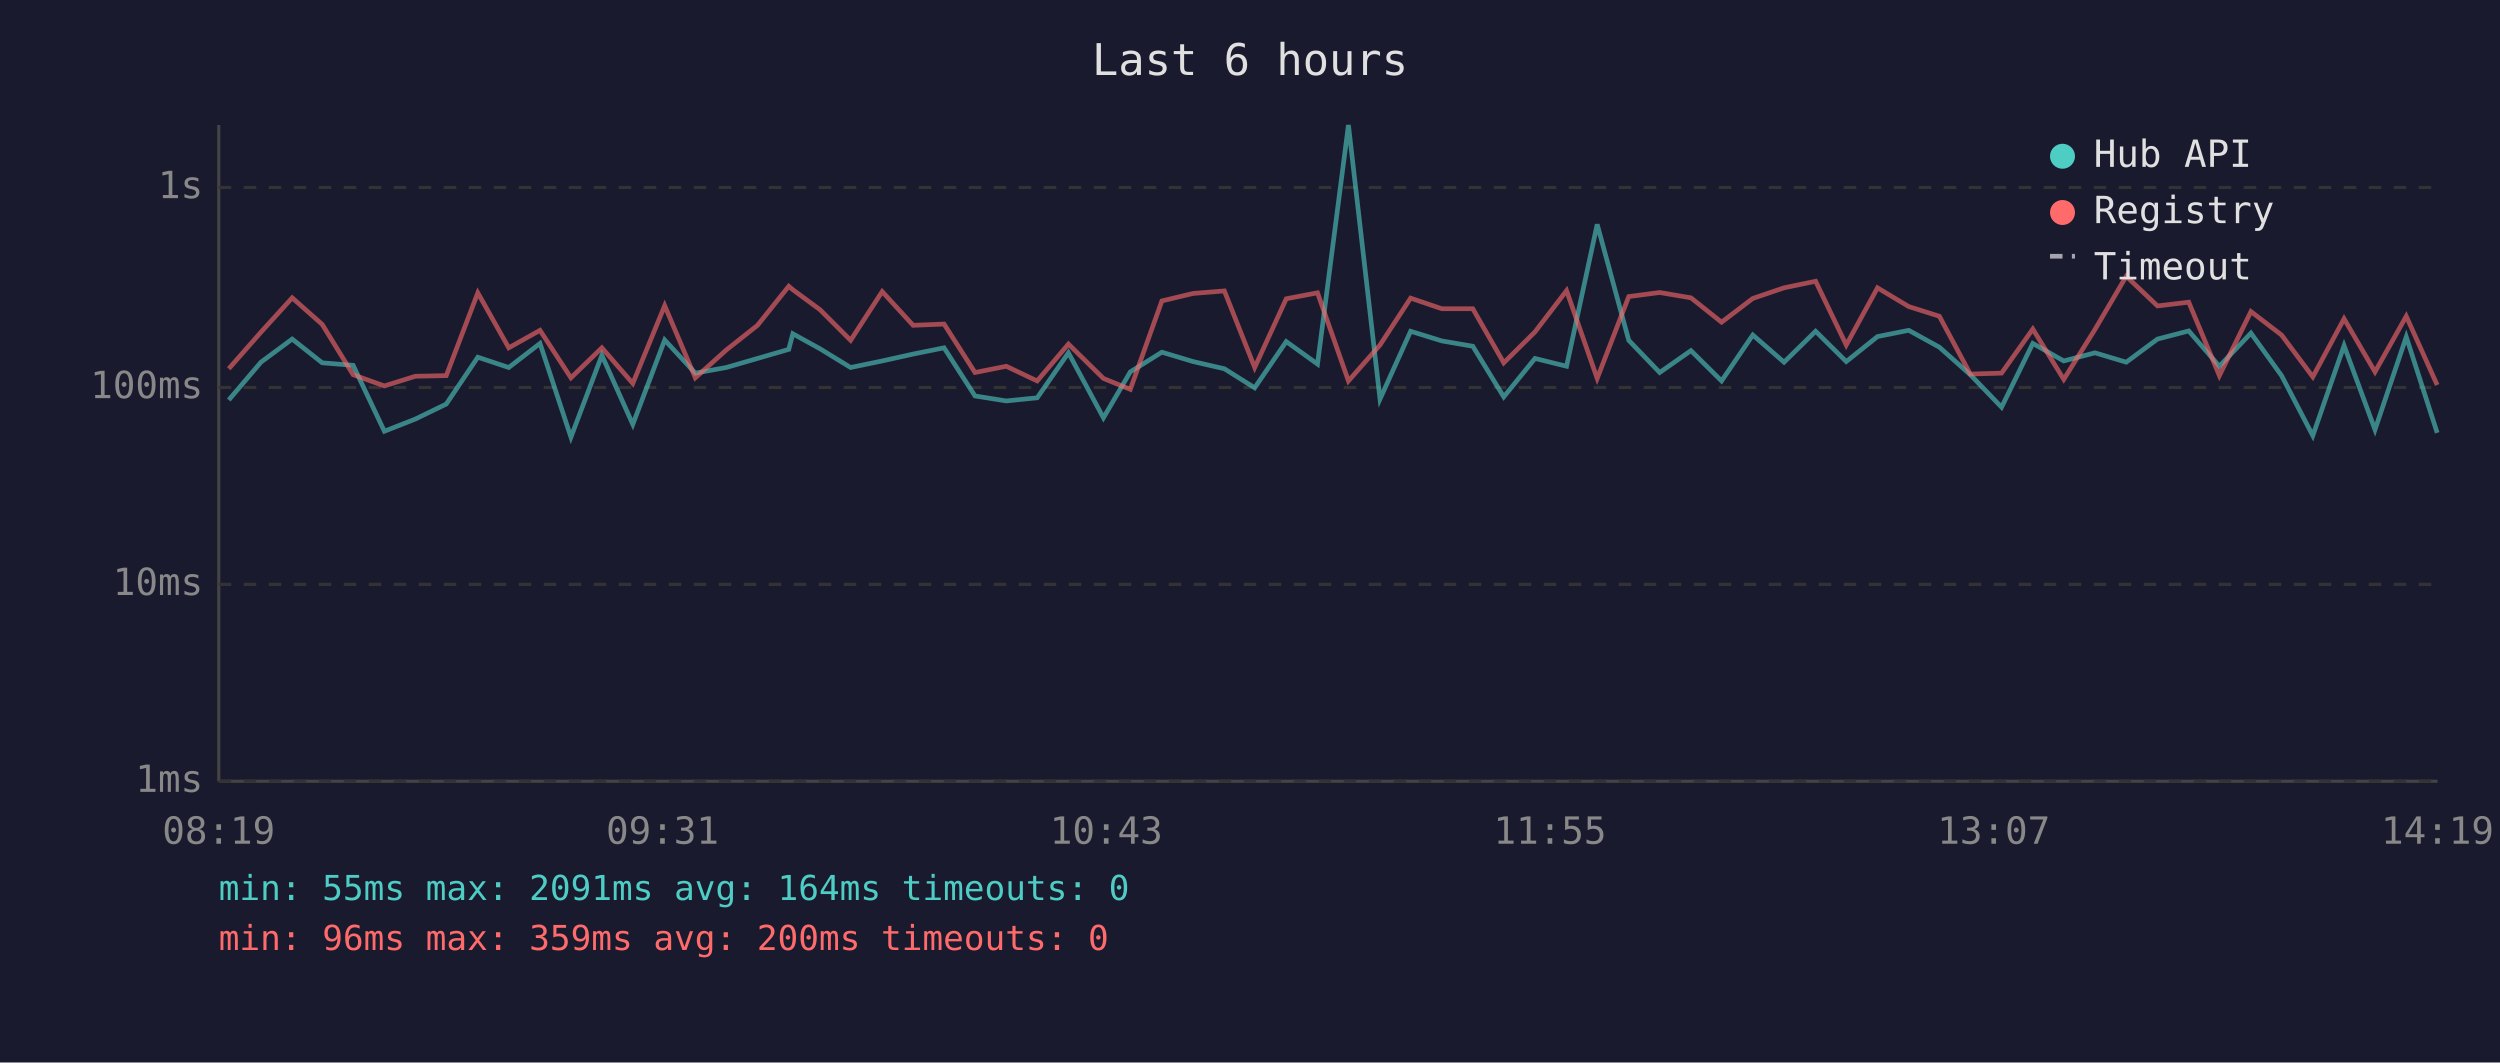
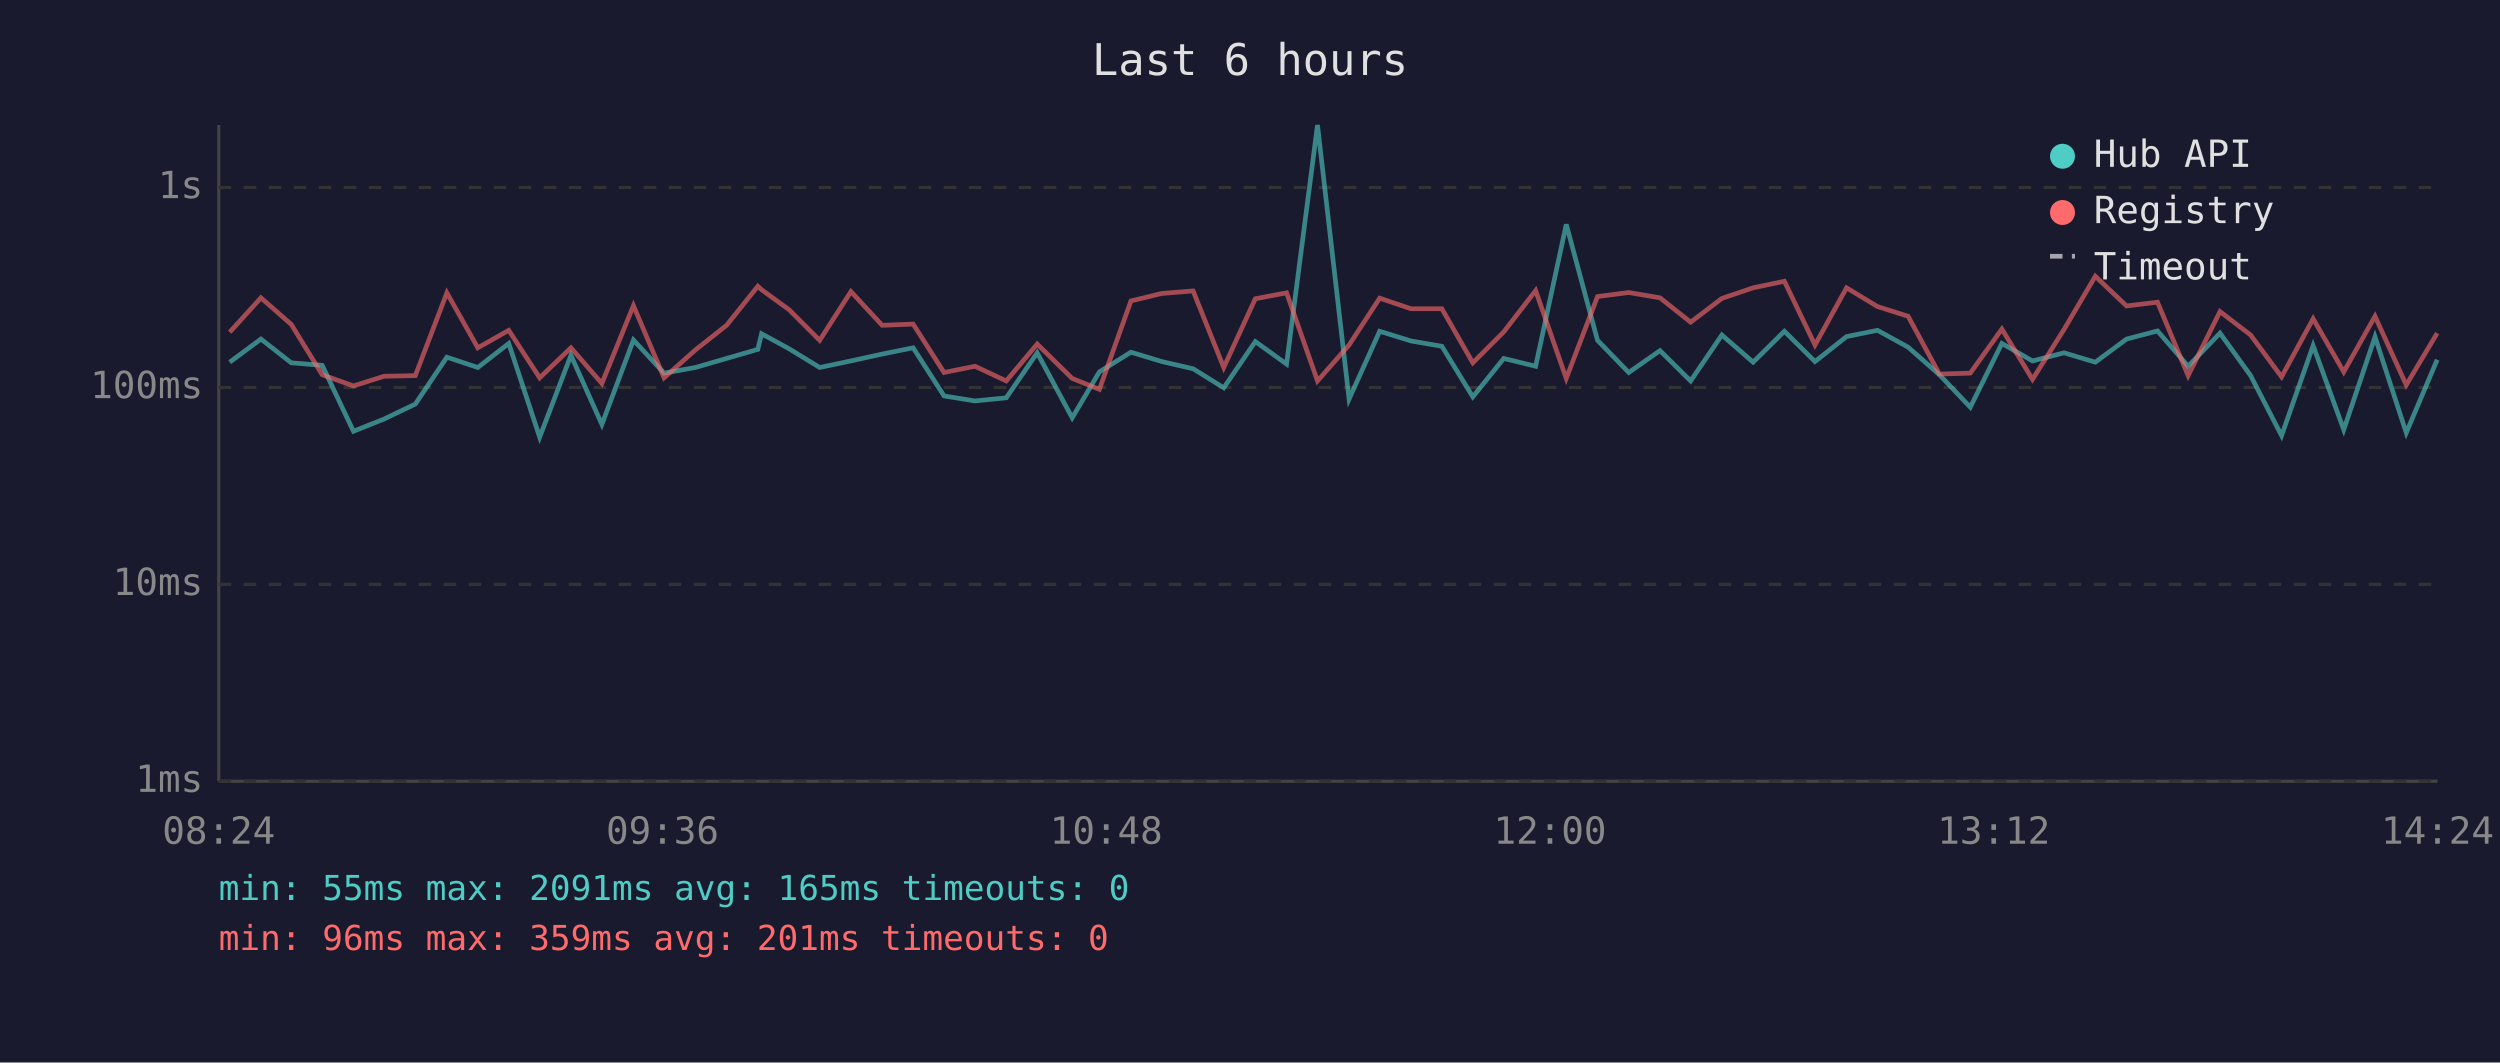
<svg xmlns="http://www.w3.org/2000/svg" viewBox="0 0 800 340" font-family="monospace" font-size="12">
  <rect width="800" height="340" fill="#1a1a2e" />
  <text x="400" y="24" fill="#e0e0e0" font-size="14" text-anchor="middle">Last 6 hours</text>
  <line x1="70" y1="40" x2="70" y2="250" stroke="#444" stroke-width="1" />
  <line x1="70" y1="250" x2="780" y2="250" stroke="#444" stroke-width="1" />
  <line x1="70" y1="250" x2="780" y2="250" stroke="#333" stroke-width="1" stroke-dasharray="4" />
  <text x="65" y="250" fill="#888" text-anchor="end" dominant-baseline="middle">1ms</text>
  <line x1="70" y1="187" x2="780" y2="187" stroke="#333" stroke-width="1" stroke-dasharray="4" />
  <text x="65" y="187" fill="#888" text-anchor="end" dominant-baseline="middle">10ms</text>
  <line x1="70" y1="124" x2="780" y2="124" stroke="#333" stroke-width="1" stroke-dasharray="4" />
  <text x="65" y="124" fill="#888" text-anchor="end" dominant-baseline="middle">100ms</text>
  <line x1="70" y1="60" x2="780" y2="60" stroke="#333" stroke-width="1" stroke-dasharray="4" />
  <text x="65" y="60" fill="#888" text-anchor="end" dominant-baseline="middle">1s</text>
-   <text x="70" y="270" fill="#888" text-anchor="middle">08:19</text>
-   <text x="212" y="270" fill="#888" text-anchor="middle">09:31</text>
-   <text x="354" y="270" fill="#888" text-anchor="middle">10:43</text>
-   <text x="496" y="270" fill="#888" text-anchor="middle">11:55</text>
-   <text x="638" y="270" fill="#888" text-anchor="middle">13:07</text>
-   <text x="780" y="270" fill="#888" text-anchor="middle">14:19</text>
-   <polyline points="73.2,128.0 83.5,115.9 93.5,108.5 103.1,116.1 113.0,116.9 123.0,138.0 132.9,134.1 142.8,129.3 152.9,114.3 162.8,117.6 172.8,109.9 182.7,139.9 192.6,113.7 202.5,135.8 212.7,108.8 222.5,119.4 232.4,117.6 242.4,114.7 252.4,111.8 253.7,106.8 262.4,111.6 272.2,117.6 282.3,115.5 292.2,113.3 302.1,111.3 312.0,126.7 322.0,128.3 331.9,127.3 341.9,112.9 353.1,133.7 361.7,119.0 371.8,112.7 381.8,115.7 391.8,118.0 401.5,124.1 411.6,109.3 421.6,116.5 431.5,40.0 441.6,127.7 451.4,106.0 461.4,109.1 471.3,110.8 481.2,127.0 491.2,114.7 501.3,117.2 511.1,71.8 521.2,108.9 531.1,119.2 541.1,112.2 550.9,121.9 560.9,107.2 570.9,115.9 581.0,106.0 590.8,115.7 600.8,107.7 610.8,105.7 620.6,111.1 630.5,119.9 640.5,130.3 650.5,109.9 660.4,115.5 670.4,112.9 680.4,115.9 690.4,108.5 700.4,105.9 710.2,117.2 720.3,106.6 730.1,120.2 740.1,139.4 750.1,110.6 760.0,137.5 770.0,107.8 779.9,138.5" fill="none" stroke="#4ecdc4" stroke-width="1.5" opacity="0.6" />
-   <polyline points="73.2,118.0 83.5,106.3 93.5,95.3 103.1,103.8 113.0,119.9 123.0,123.5 132.9,120.4 142.8,120.2 152.9,93.7 162.8,111.3 172.8,105.7 182.7,120.9 192.6,111.3 202.5,122.7 212.7,97.8 222.5,120.9 232.4,112.0 242.4,104.1 252.4,91.6 253.7,92.7 262.4,99.1 272.2,108.9 282.3,93.3 292.2,104.1 302.1,103.7 312.0,119.2 322.0,117.2 331.9,121.9 341.9,110.1 353.1,121.1 361.7,124.6 371.8,96.3 381.8,93.9 391.8,93.1 401.5,117.6 411.6,95.6 421.6,93.7 431.5,121.9 441.6,110.4 451.4,95.4 461.4,98.8 471.3,98.8 481.2,116.1 491.2,106.2 501.3,93.0 511.1,121.1 521.2,94.9 531.1,93.6 541.1,95.3 550.9,103.1 560.9,95.5 570.9,92.1 581.0,90.0 590.8,110.4 600.8,92.1 610.8,98.1 620.6,101.2 630.5,119.7 640.5,119.4 650.5,105.3 660.4,121.4 670.4,105.4 680.4,88.4 690.4,97.9 700.4,96.7 710.2,120.2 720.3,99.7 730.1,107.2 740.1,120.6 750.1,102.0 760.0,119.0 770.0,101.2 779.9,123.2" fill="none" stroke="#ff6b6b" stroke-width="1.5" opacity="0.6" />
+   <text x="70" y="270" fill="#888" text-anchor="middle">08:24</text>
+   <text x="212" y="270" fill="#888" text-anchor="middle">09:36</text>
+   <text x="354" y="270" fill="#888" text-anchor="middle">10:48</text>
+   <text x="496" y="270" fill="#888" text-anchor="middle">12:00</text>
+   <text x="638" y="270" fill="#888" text-anchor="middle">13:12</text>
+   <text x="780" y="270" fill="#888" text-anchor="middle">14:24</text>
+   <polyline points="73.5,115.9 83.5,108.5 93.2,116.1 103.1,116.9 113.1,138.0 122.9,134.1 132.9,129.3 143.0,114.3 152.9,117.6 162.8,109.9 172.7,139.9 182.7,113.7 192.6,135.8 202.7,108.8 212.5,119.4 222.5,117.6 232.5,114.7 242.5,111.8 243.7,106.8 252.5,111.6 262.3,117.6 272.3,115.5 282.3,113.3 292.2,111.3 302.1,126.7 312.0,128.3 322.0,127.3 331.9,112.9 343.1,133.7 351.8,119.0 361.9,112.7 371.8,115.7 381.8,118.0 391.6,124.1 401.7,109.3 411.7,116.5 421.6,40.0 431.7,127.7 441.5,106.0 451.5,109.1 461.4,110.8 471.3,127.0 481.2,114.7 491.4,117.2 501.2,71.8 511.2,108.9 521.2,119.2 531.2,112.2 541.0,121.9 551.0,107.2 561.0,115.9 571.0,106.0 580.8,115.7 590.9,107.7 600.8,105.7 610.6,111.1 620.6,119.9 630.5,130.3 640.6,109.9 650.4,115.5 660.5,112.9 670.5,115.9 680.5,108.5 690.4,105.9 700.2,117.2 710.4,106.6 720.2,120.2 730.1,139.4 740.2,110.6 750.0,137.5 760.0,107.8 770.0,138.5 779.9,115.1" fill="none" stroke="#4ecdc4" stroke-width="1.5" opacity="0.6" />
+   <polyline points="73.5,106.3 83.5,95.3 93.2,103.8 103.1,119.9 113.1,123.5 122.9,120.4 132.9,120.2 143.0,93.7 152.9,111.3 162.8,105.7 172.7,120.9 182.7,111.3 192.6,122.7 202.7,97.8 212.5,120.9 222.5,112.0 232.5,104.1 242.5,91.6 243.7,92.7 252.5,99.1 262.3,108.9 272.3,93.3 282.3,104.1 292.2,103.7 302.1,119.2 312.0,117.2 322.0,121.9 331.9,110.1 343.1,121.1 351.8,124.6 361.9,96.3 371.8,93.9 381.8,93.1 391.6,117.6 401.7,95.6 411.7,93.7 421.6,121.9 431.7,110.4 441.5,95.4 451.5,98.8 461.4,98.8 471.3,116.1 481.2,106.2 491.4,93.0 501.2,121.1 511.2,94.9 521.2,93.6 531.2,95.3 541.0,103.1 551.0,95.5 561.0,92.1 571.0,90.0 580.8,110.4 590.9,92.1 600.8,98.1 610.6,101.2 620.6,119.7 630.5,119.4 640.6,105.3 650.4,121.4 660.5,105.4 670.5,88.4 680.5,97.9 690.4,96.7 700.2,120.2 710.4,99.7 720.2,107.2 730.1,120.6 740.2,102.0 750.0,119.0 760.0,101.2 770.0,123.2 779.9,106.6" fill="none" stroke="#ff6b6b" stroke-width="1.5" opacity="0.6" />
  <circle cx="660" cy="50" r="4" fill="#4ecdc4" />
  <text x="670" y="50" fill="#e0e0e0" dominant-baseline="middle">Hub API</text>
  <circle cx="660" cy="68" r="4" fill="#ff6b6b" />
  <text x="670" y="68" fill="#e0e0e0" dominant-baseline="middle">Registry</text>
  <line x1="656" y1="82" x2="664" y2="82" stroke="#e0e0e0" stroke-width="1.5" stroke-dasharray="4,3" opacity="0.7" />
  <text x="670" y="86" fill="#e0e0e0" dominant-baseline="middle">Timeout</text>
-   <text x="70" y="288" fill="#4ecdc4" font-size="11">min: 55ms  max: 2091ms  avg: 164ms  timeouts: 0</text>
-   <text x="70" y="304" fill="#ff6b6b" font-size="11">min: 96ms  max: 359ms  avg: 200ms  timeouts: 0</text>
+   <text x="70" y="288" fill="#4ecdc4" font-size="11">min: 55ms  max: 2091ms  avg: 165ms  timeouts: 0</text>
+   <text x="70" y="304" fill="#ff6b6b" font-size="11">min: 96ms  max: 359ms  avg: 201ms  timeouts: 0</text>
</svg>
